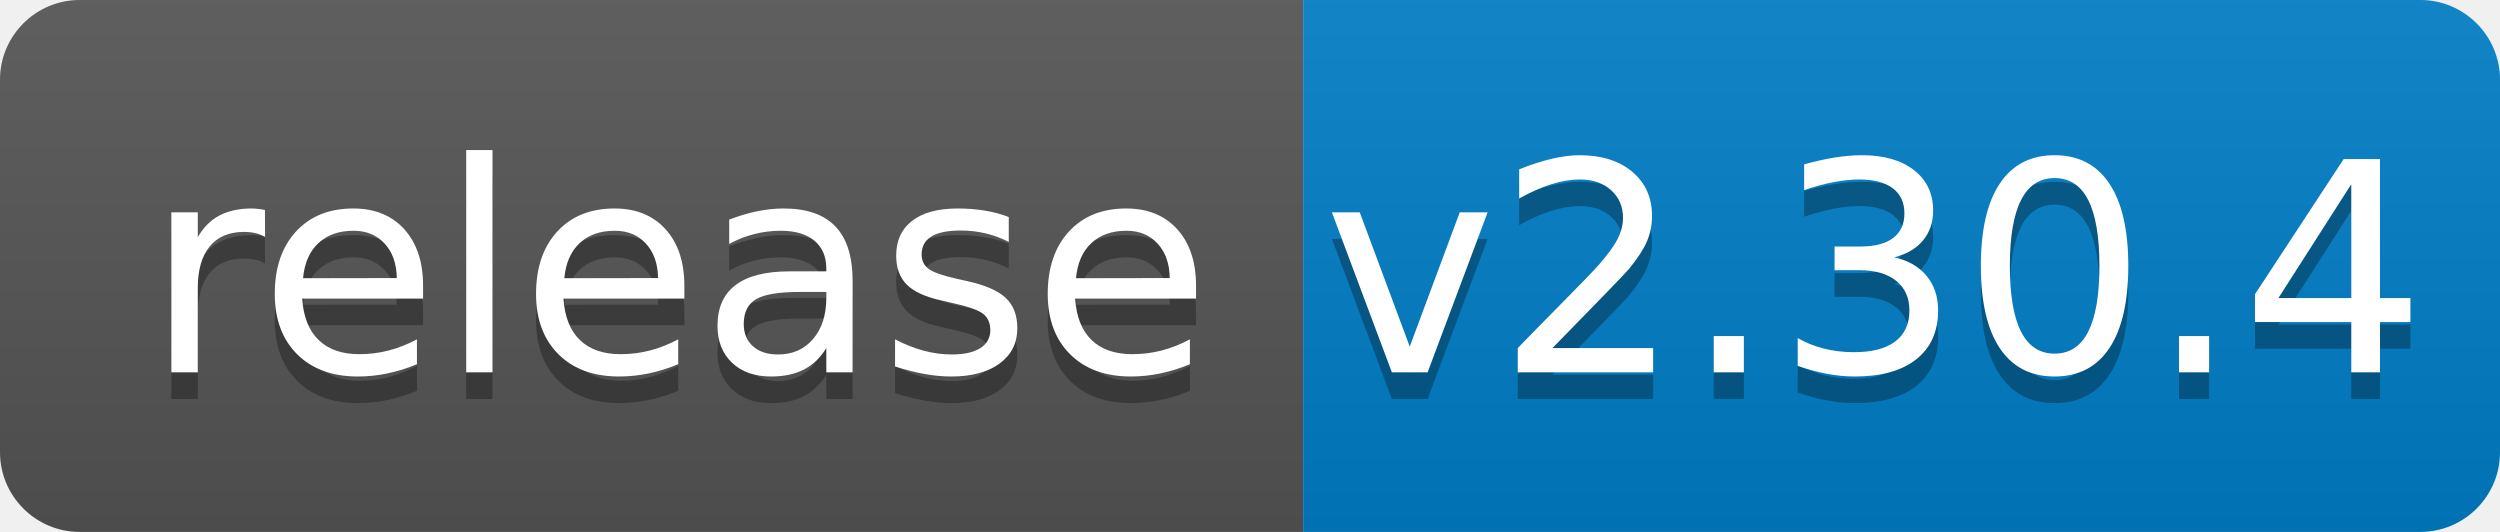
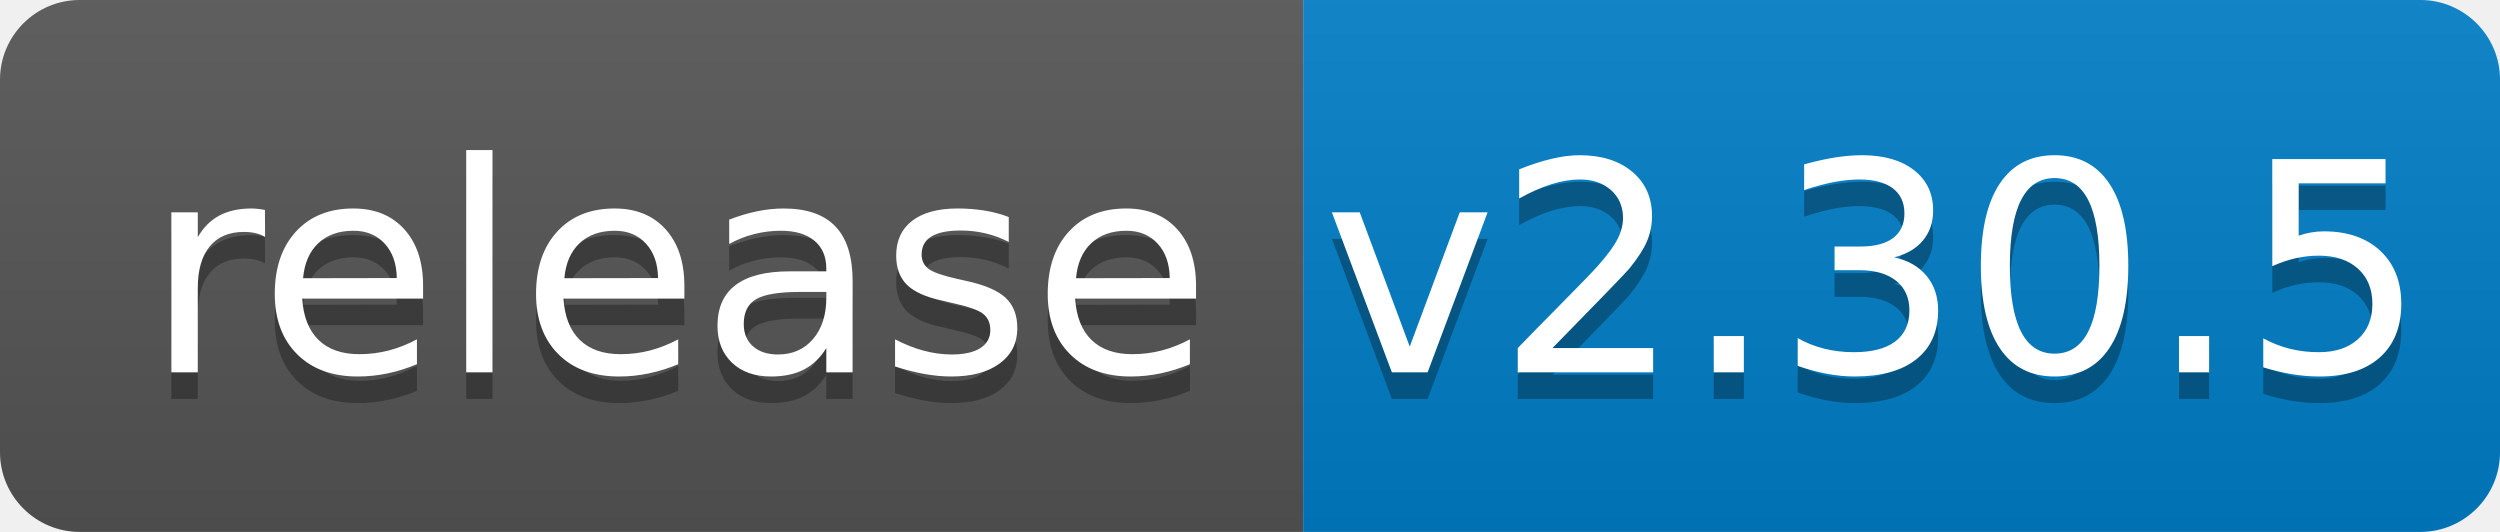
<svg xmlns="http://www.w3.org/2000/svg" width="94" height="20">
  <linearGradient id="b" x2="0" y2="100%">
    <stop offset="0" stop-color="#bbb" stop-opacity=".1" />
    <stop offset="1" stop-opacity=".1" />
  </linearGradient>
  <clipPath id="a">
    <rect width="94" height="20" rx="3" fill="#fff" />
  </clipPath>
  <g clip-path="url(#a)">
    <path fill="#555" d="M0 0h49v20H0z" />
    <path fill="#007ec6" d="M49 0h45v20H49z" />
    <path fill="url(#b)" d="M0 0h94v20H0z" />
  </g>
  <g fill="#fff" text-anchor="middle" font-family="DejaVu Sans,Verdana,Geneva,sans-serif" font-size="110">
    <text x="255" y="150" fill="#010101" fill-opacity=".3" transform="scale(.1)" textLength="390">release</text>
    <text x="255" y="140" transform="scale(.1)" textLength="390">release</text>
-     <text x="705" y="150" fill="#010101" fill-opacity=".3" transform="scale(.1)" textLength="350">v2.30.4</text>
-     <text x="705" y="140" transform="scale(.1)" textLength="350">v2.30.4</text>
+     <text x="705" y="150" fill="#010101" fill-opacity=".3" transform="scale(.1)" textLength="350">v2.30.5</text>
+     <text x="705" y="140" transform="scale(.1)" textLength="350">v2.30.5</text>
  </g>
</svg>
